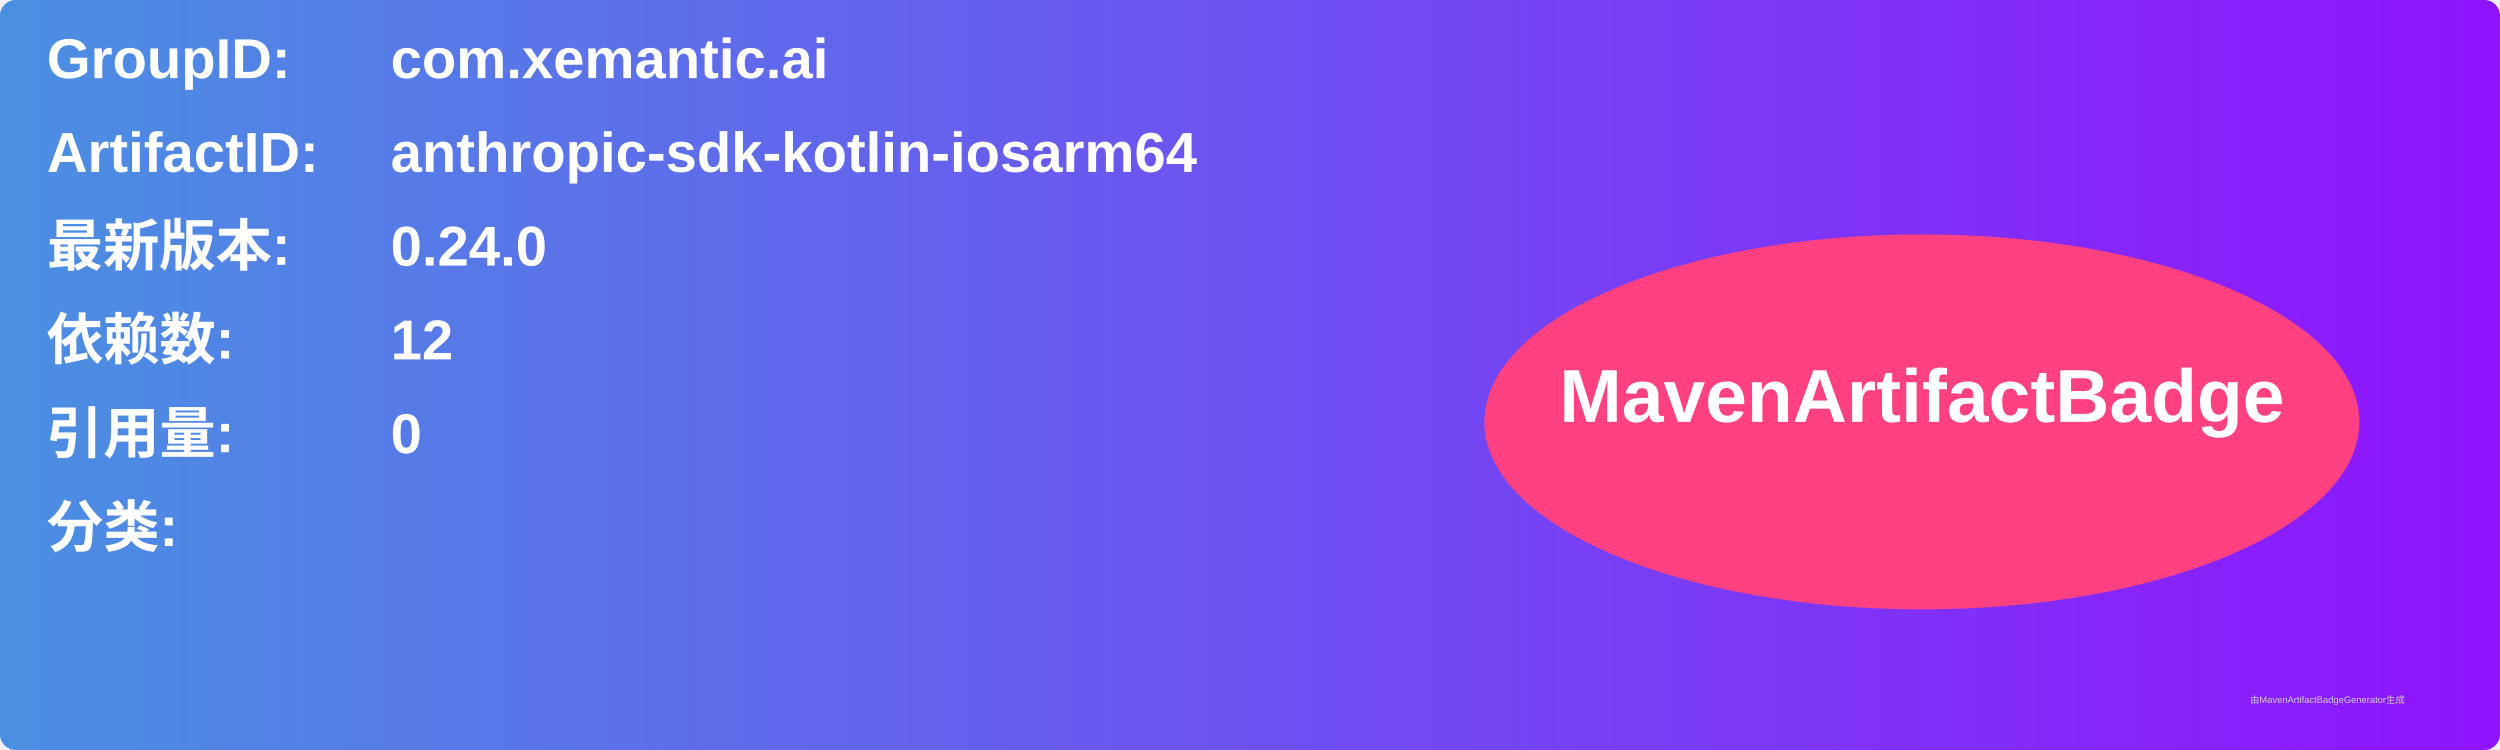
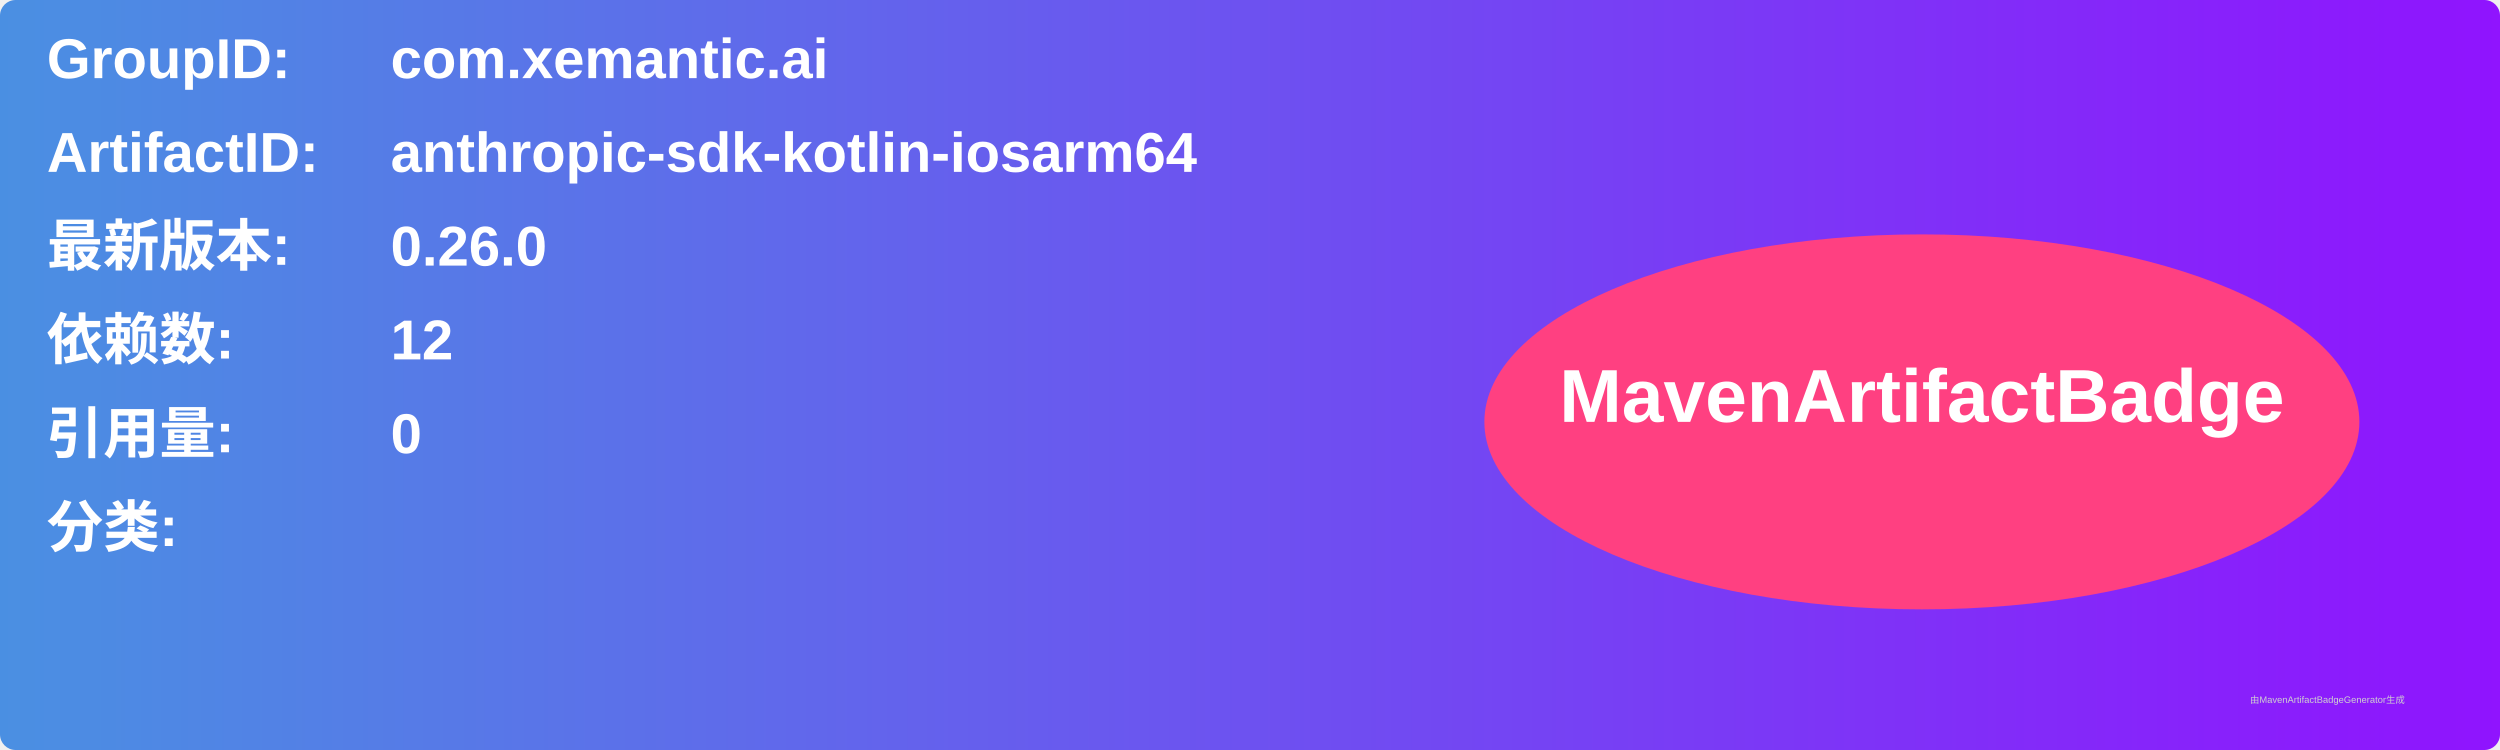
<svg xmlns="http://www.w3.org/2000/svg" width="800" height="240" viewBox="0 0 800 240">
  <linearGradient id="grad" x1="0%" y1="0%" x2="100%" y2="0%">
    <stop offset="0%" stop-color="#4a90e2" />
    <stop offset="100%" stop-color="#9013fe" />
  </linearGradient>
  <rect width="100%" height="100%" rx="5" ry="5" fill="url(#grad)" />
  <g transform="translate(15, 15)">
    <text x="0" y="10" font-family="Arial" font-size="18" fill="white" font-weight="bold" width="260">GroupID:</text>
    <text x="110" y="10" font-family="Arial" font-size="18" fill="white" font-weight="bold" width="460">com.xemantic.ai</text>
    <text x="0" y="40" font-family="Arial" font-size="18" fill="white" font-weight="bold" width="260">ArtifactID:</text>
    <text x="110" y="40" font-family="Arial" font-size="18" fill="white" font-weight="bold" width="460">anthropic-sdk-kotlin-iosarm64</text>
    <text x="0" y="70" font-family="Arial" font-size="18" fill="white" font-weight="bold">最新版本:</text>
    <text x="110" y="70" font-family="Arial" font-size="18" fill="white" font-weight="bold">
-       <tspan font-weight="bold">0.24.0</tspan>
+       <tspan font-weight="bold">0.26.0</tspan>
    </text>
    <text x="0" y="100" font-family="Arial" font-size="18" fill="white" font-weight="bold">依赖数: </text>
    <text x="110" y="100" font-family="Arial" font-size="18" fill="white">
      <tspan font-weight="bold">12</tspan>
    </text>
    <text x="0" y="130" font-family="Arial" font-size="18" fill="white" font-weight="bold">引用量: </text>
    <text x="110" y="130" font-family="Arial" font-size="18" fill="white">
      <tspan font-weight="bold">0</tspan>
    </text>
    <text x="0" y="160" font-family="Arial" font-size="18" fill="white" font-weight="bold">分类:</text>
    <text x="10" y="190" font-family="Arial" font-size="10" fill="white">
      <tspan font-weight="bold" />
    </text>
    <ellipse cx="600" cy="120" rx="140" ry="60" fill="#ff4081" />
    <text x="600" y="120" text-anchor="middle" font-family="Arial" font-size="24" fill="white" font-weight="bold">MavenArtifactBadge</text>
  </g>
  <text x="720" y="225" font-family="Arial" font-size="3" fill="#d0d0d0">由MavenArtifactBadgeGenerator生成</text>
</svg>
